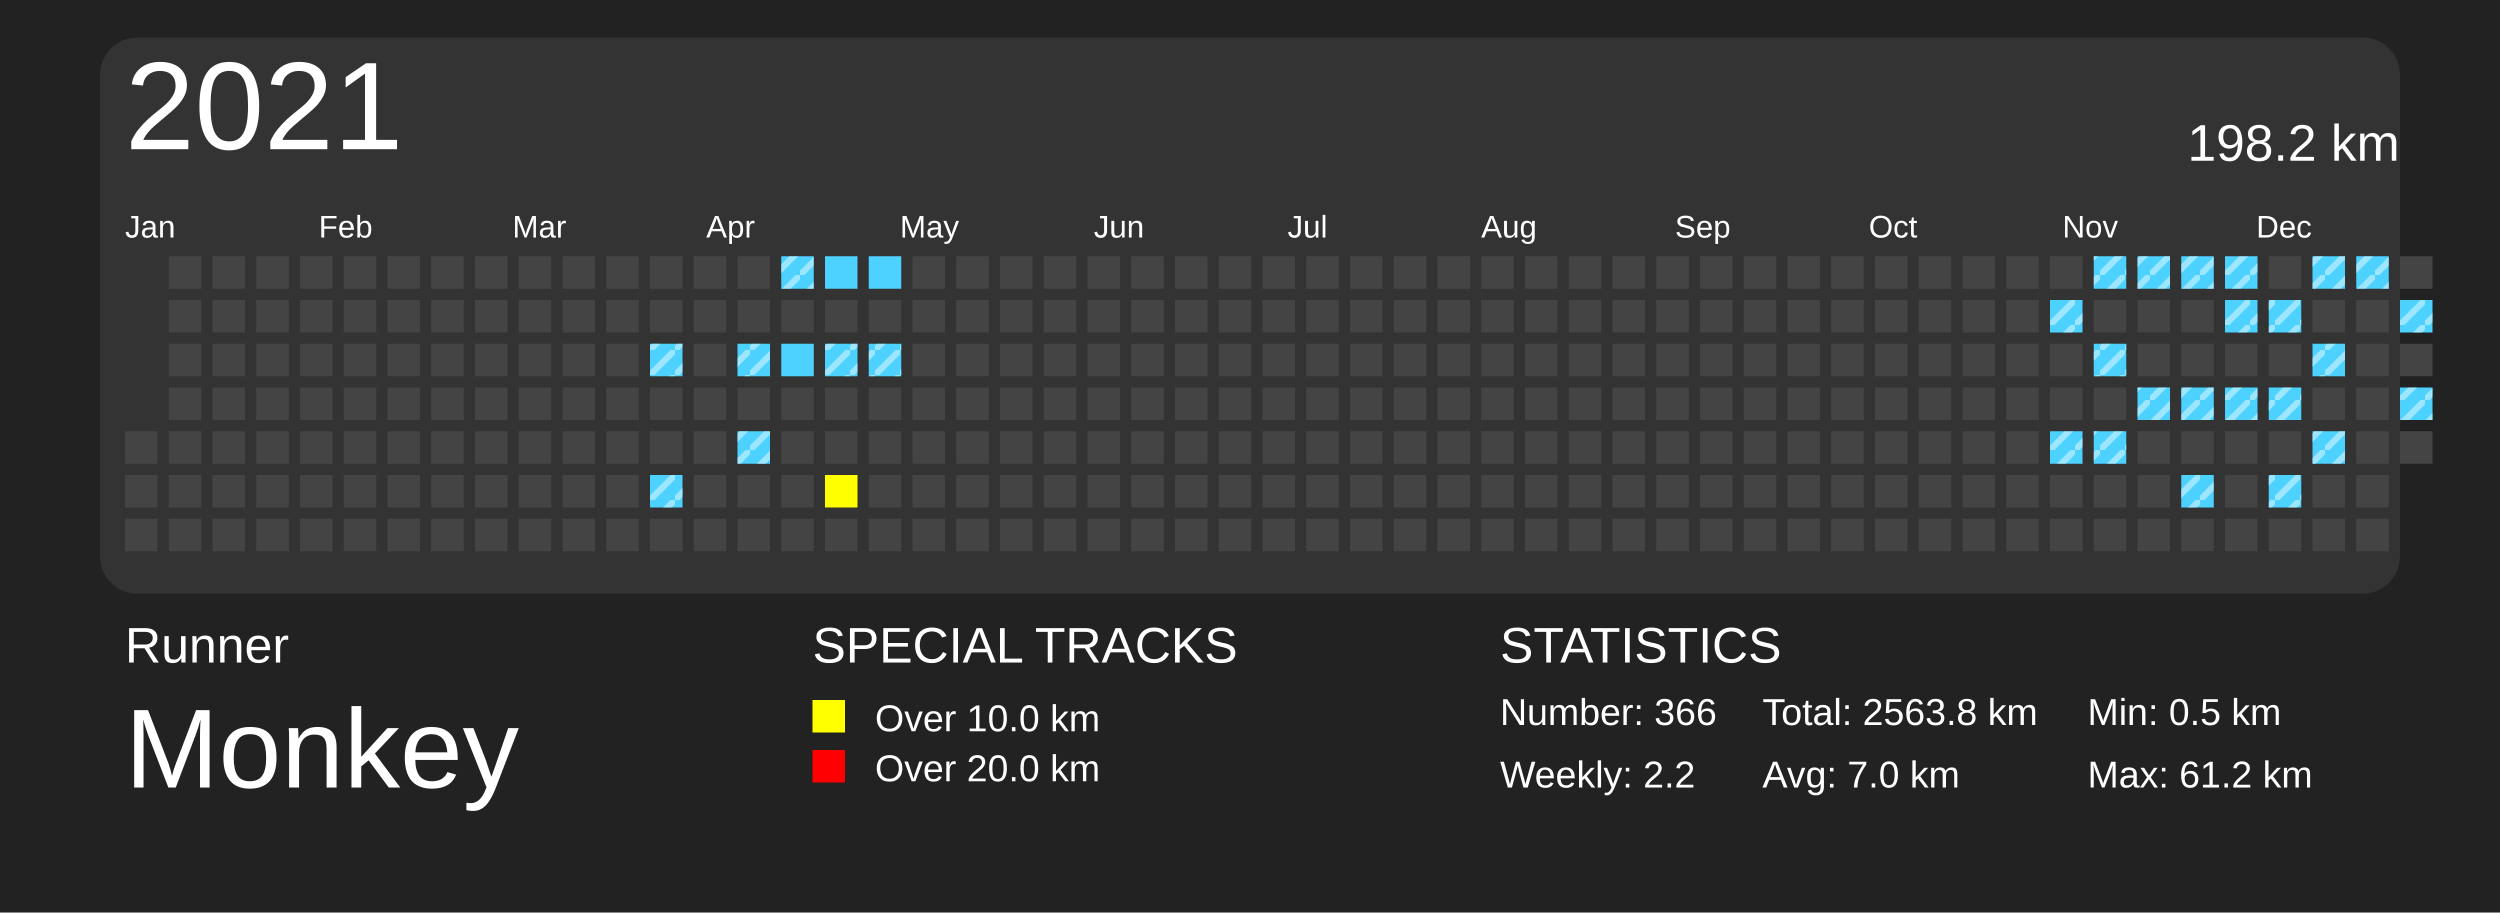
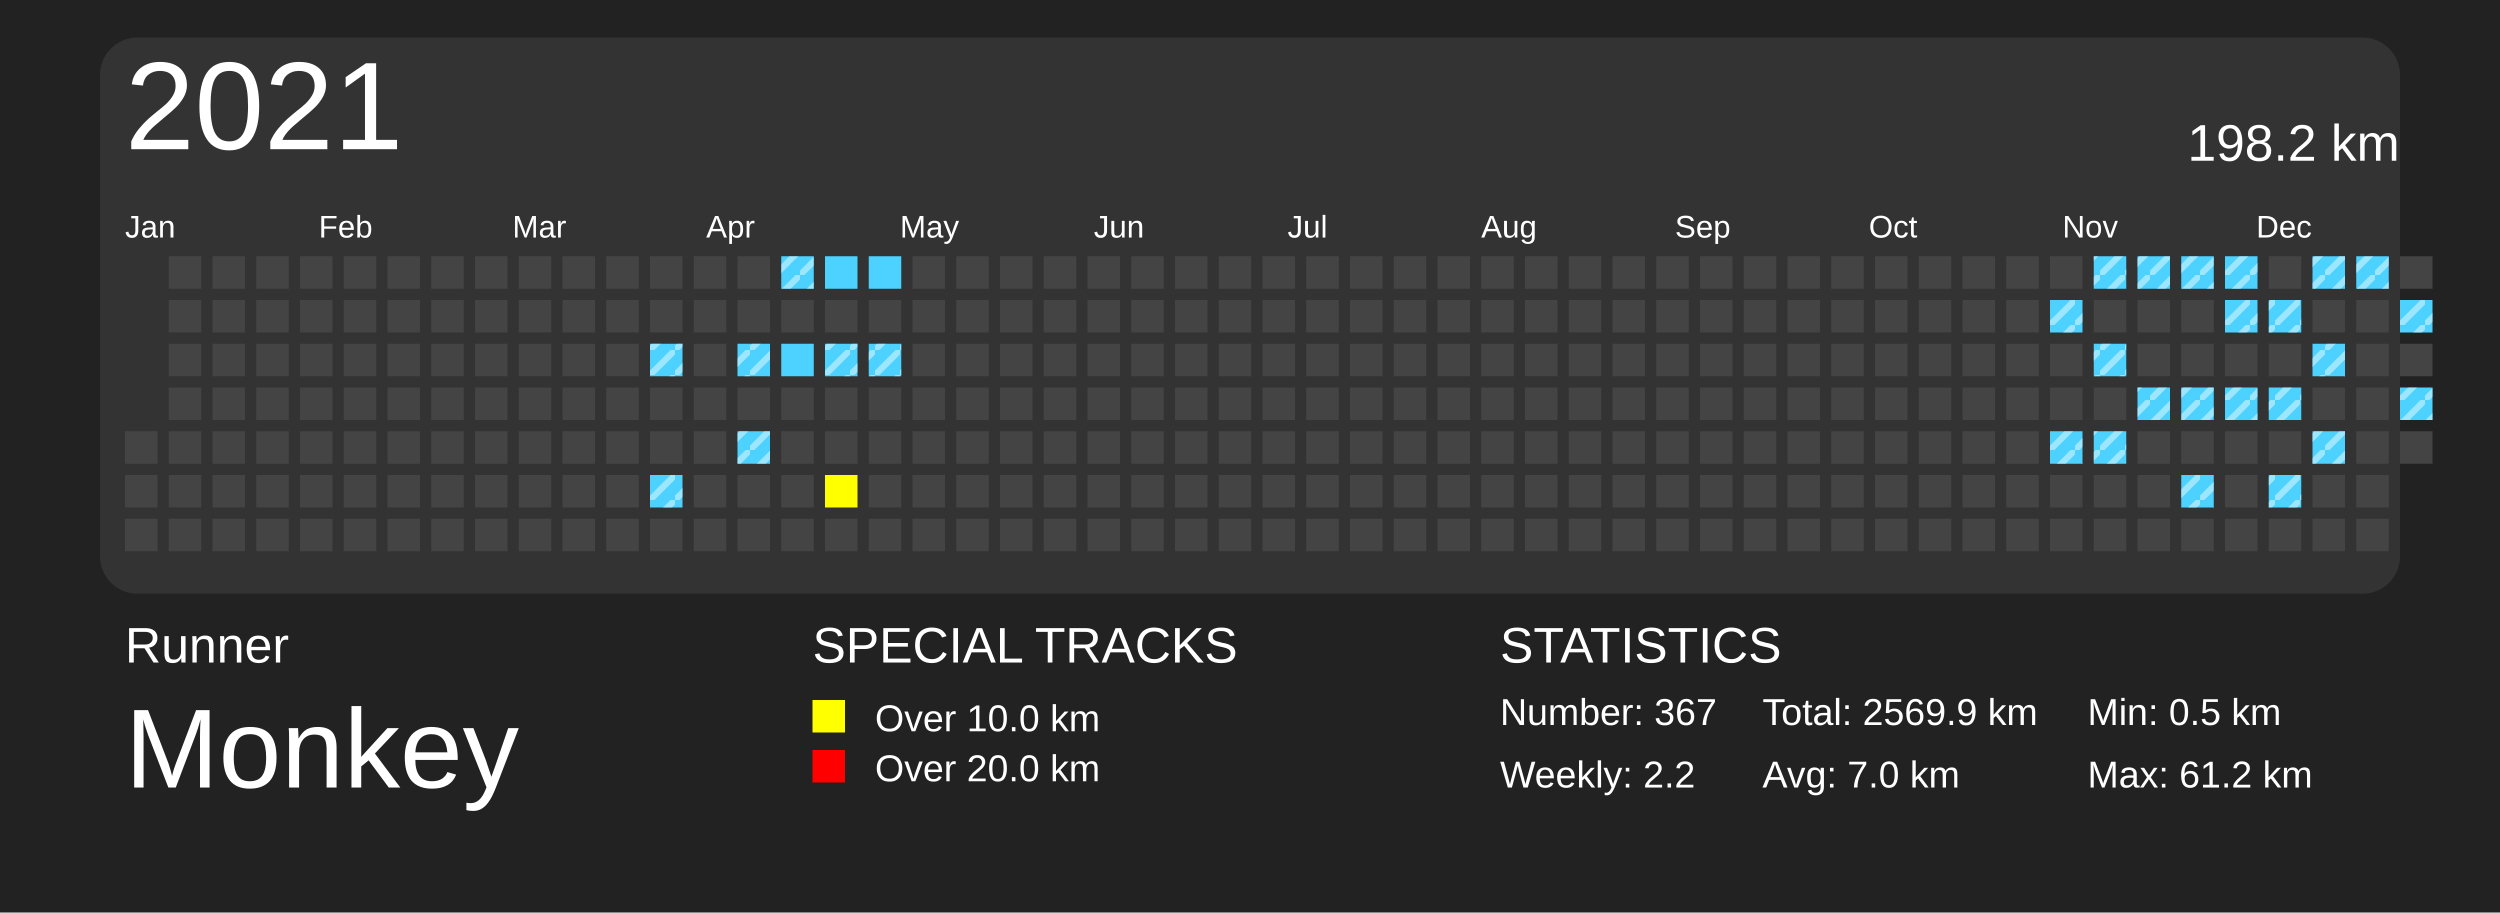
<svg xmlns="http://www.w3.org/2000/svg" baseProfile="full" height="73mm" version="1.1" viewBox="0,0,200,73" width="200mm">
  <defs>
    <pattern height="2" id="indoor-stripe" patternUnits="userSpaceOnUse" width="2">
      <line stroke="white" stroke-opacity="0.45" stroke-width="0.5" x1="0" x2="2" y1="2" y2="0" />
    </pattern>
  </defs>
  <rect fill="#222222" height="73" width="200" x="0" y="0" />
  <text fill="#FFFFFF" style="font-size:4px; font-family:Arial" x="10" y="53">Runner</text>
  <text fill="#FFFFFF" style="font-size:9px; font-family:Arial" x="10" y="63">Monkey</text>
  <text fill="#FFFFFF" style="font-size:4px; font-family:Arial" x="65" y="53">SPECIAL TRACKS</text>
  <rect fill="yellow" height="2.6" width="2.6" x="65" y="56" />
  <text fill="#FFFFFF" style="font-size:3px; font-family:Arial" x="70" y="58.5">Over 10.0 km</text>
  <rect fill="red" height="2.6" width="2.6" x="65" y="60" />
  <text fill="#FFFFFF" style="font-size:3px; font-family:Arial" x="70" y="62.5">Over 20.0 km</text>
  <text fill="#FFFFFF" style="font-size:4px; font-family:Arial" x="120" y="53">STATISTICS</text>
-   <text fill="#FFFFFF" style="font-size:3px; font-family:Arial" x="120" y="58">Number: 366</text>
+   <text fill="#FFFFFF" style="font-size:3px; font-family:Arial" x="120" y="58">Number: 367</text>
  <text fill="#FFFFFF" style="font-size:3px; font-family:Arial" x="120" y="63">Weekly: 2.2</text>
-   <text fill="#FFFFFF" style="font-size:3px; font-family:Arial" x="141" y="58">Total: 2563.8 km</text>
+   <text fill="#FFFFFF" style="font-size:3px; font-family:Arial" x="141" y="58">Total: 2569.9 km</text>
  <text fill="#FFFFFF" style="font-size:3px; font-family:Arial" x="141" y="63">Avg: 7.0 km</text>
  <text fill="#FFFFFF" style="font-size:3px; font-family:Arial" x="167" y="58">Min: 0.5 km</text>
  <text fill="#FFFFFF" style="font-size:3px; font-family:Arial" x="167" y="63">Max: 61.2 km</text>
  <rect fill="#333" height="44.5" rx="3" ry="3" width="184" x="8" y="3" />
  <text dominant-baseline="hanging" fill="#FFFFFF" style="font-size:10.0px; font-family:Arial;" x="10" y="5">2021</text>
  <text dominant-baseline="hanging" fill="#FFFFFF" style="font-size:4.125px; font-family:Arial;" x="175" y="10">198.2 km</text>
  <text fill="#FFFFFF" style="font-size:2.5px; font-family:Arial" x="10.0" y="19">Jan</text>
  <text fill="#FFFFFF" style="font-size:2.5px; font-family:Arial" x="25.5" y="19">Feb</text>
  <text fill="#FFFFFF" style="font-size:2.5px; font-family:Arial" x="41.0" y="19">Mar</text>
  <text fill="#FFFFFF" style="font-size:2.5px; font-family:Arial" x="56.5" y="19">Apr</text>
  <text fill="#FFFFFF" style="font-size:2.5px; font-family:Arial" x="72.0" y="19">May</text>
  <text fill="#FFFFFF" style="font-size:2.5px; font-family:Arial" x="87.5" y="19">Jun</text>
  <text fill="#FFFFFF" style="font-size:2.5px; font-family:Arial" x="103.0" y="19">Jul</text>
  <text fill="#FFFFFF" style="font-size:2.5px; font-family:Arial" x="118.5" y="19">Aug</text>
  <text fill="#FFFFFF" style="font-size:2.5px; font-family:Arial" x="134.0" y="19">Sep</text>
  <text fill="#FFFFFF" style="font-size:2.5px; font-family:Arial" x="149.5" y="19">Oct</text>
  <text fill="#FFFFFF" style="font-size:2.5px; font-family:Arial" x="165.0" y="19">Nov</text>
  <text fill="#FFFFFF" style="font-size:2.5px; font-family:Arial" x="180.5" y="19">Dec</text>
  <rect fill="#444444" height="2.6" width="2.6" x="10.0" y="34.5" />
  <rect fill="#444444" height="2.6" width="2.6" x="10.0" y="38.0" />
  <rect fill="#444444" height="2.6" width="2.6" x="10.0" y="41.5" />
  <rect fill="#444444" height="2.6" width="2.6" x="13.5" y="20.5" />
  <rect fill="#444444" height="2.6" width="2.6" x="13.5" y="24.0" />
  <rect fill="#444444" height="2.6" width="2.6" x="13.5" y="27.5" />
  <rect fill="#444444" height="2.6" width="2.6" x="13.5" y="31.0" />
  <rect fill="#444444" height="2.6" width="2.6" x="13.5" y="34.5" />
  <rect fill="#444444" height="2.6" width="2.6" x="13.5" y="38.0" />
  <rect fill="#444444" height="2.6" width="2.6" x="13.5" y="41.5" />
  <rect fill="#444444" height="2.6" width="2.6" x="17.0" y="20.5" />
  <rect fill="#444444" height="2.6" width="2.6" x="17.0" y="24.0" />
  <rect fill="#444444" height="2.6" width="2.6" x="17.0" y="27.5" />
  <rect fill="#444444" height="2.6" width="2.6" x="17.0" y="31.0" />
  <rect fill="#444444" height="2.6" width="2.6" x="17.0" y="34.5" />
  <rect fill="#444444" height="2.6" width="2.6" x="17.0" y="38.0" />
  <rect fill="#444444" height="2.6" width="2.6" x="17.0" y="41.5" />
  <rect fill="#444444" height="2.6" width="2.6" x="20.5" y="20.5" />
  <rect fill="#444444" height="2.6" width="2.6" x="20.5" y="24.0" />
  <rect fill="#444444" height="2.6" width="2.6" x="20.5" y="27.5" />
  <rect fill="#444444" height="2.6" width="2.6" x="20.5" y="31.0" />
  <rect fill="#444444" height="2.6" width="2.6" x="20.5" y="34.5" />
  <rect fill="#444444" height="2.6" width="2.6" x="20.5" y="38.0" />
  <rect fill="#444444" height="2.6" width="2.6" x="20.5" y="41.5" />
  <rect fill="#444444" height="2.6" width="2.6" x="24.0" y="20.5" />
  <rect fill="#444444" height="2.6" width="2.6" x="24.0" y="24.0" />
  <rect fill="#444444" height="2.6" width="2.6" x="24.0" y="27.5" />
  <rect fill="#444444" height="2.6" width="2.6" x="24.0" y="31.0" />
  <rect fill="#444444" height="2.6" width="2.6" x="24.0" y="34.5" />
  <rect fill="#444444" height="2.6" width="2.6" x="24.0" y="38.0" />
  <rect fill="#444444" height="2.6" width="2.6" x="24.0" y="41.5" />
  <rect fill="#444444" height="2.6" width="2.6" x="27.5" y="20.5" />
  <rect fill="#444444" height="2.6" width="2.6" x="27.5" y="24.0" />
  <rect fill="#444444" height="2.6" width="2.6" x="27.5" y="27.5" />
  <rect fill="#444444" height="2.6" width="2.6" x="27.5" y="31.0" />
  <rect fill="#444444" height="2.6" width="2.6" x="27.5" y="34.5" />
  <rect fill="#444444" height="2.6" width="2.6" x="27.5" y="38.0" />
  <rect fill="#444444" height="2.6" width="2.6" x="27.5" y="41.5" />
  <rect fill="#444444" height="2.6" width="2.6" x="31.0" y="20.5" />
  <rect fill="#444444" height="2.6" width="2.6" x="31.0" y="24.0" />
  <rect fill="#444444" height="2.6" width="2.6" x="31.0" y="27.5" />
  <rect fill="#444444" height="2.6" width="2.6" x="31.0" y="31.0" />
  <rect fill="#444444" height="2.6" width="2.6" x="31.0" y="34.5" />
  <rect fill="#444444" height="2.6" width="2.6" x="31.0" y="38.0" />
  <rect fill="#444444" height="2.6" width="2.6" x="31.0" y="41.5" />
  <rect fill="#444444" height="2.6" width="2.6" x="34.5" y="20.5" />
  <rect fill="#444444" height="2.6" width="2.6" x="34.5" y="24.0" />
  <rect fill="#444444" height="2.6" width="2.6" x="34.5" y="27.5" />
  <rect fill="#444444" height="2.6" width="2.6" x="34.5" y="31.0" />
  <rect fill="#444444" height="2.6" width="2.6" x="34.5" y="34.5" />
  <rect fill="#444444" height="2.6" width="2.6" x="34.5" y="38.0" />
  <rect fill="#444444" height="2.6" width="2.6" x="34.5" y="41.5" />
  <rect fill="#444444" height="2.6" width="2.6" x="38.0" y="20.5" />
  <rect fill="#444444" height="2.6" width="2.6" x="38.0" y="24.0" />
  <rect fill="#444444" height="2.6" width="2.6" x="38.0" y="27.5" />
  <rect fill="#444444" height="2.6" width="2.6" x="38.0" y="31.0" />
  <rect fill="#444444" height="2.6" width="2.6" x="38.0" y="34.5" />
  <rect fill="#444444" height="2.6" width="2.6" x="38.0" y="38.0" />
  <rect fill="#444444" height="2.6" width="2.6" x="38.0" y="41.5" />
  <rect fill="#444444" height="2.6" width="2.6" x="41.5" y="20.5" />
  <rect fill="#444444" height="2.6" width="2.6" x="41.5" y="24.0" />
  <rect fill="#444444" height="2.6" width="2.6" x="41.5" y="27.5" />
  <rect fill="#444444" height="2.6" width="2.6" x="41.5" y="31.0" />
  <rect fill="#444444" height="2.6" width="2.6" x="41.5" y="34.5" />
  <rect fill="#444444" height="2.6" width="2.6" x="41.5" y="38.0" />
  <rect fill="#444444" height="2.6" width="2.6" x="41.5" y="41.5" />
  <rect fill="#444444" height="2.6" width="2.6" x="45.0" y="20.5" />
  <rect fill="#444444" height="2.6" width="2.6" x="45.0" y="24.0" />
  <rect fill="#444444" height="2.6" width="2.6" x="45.0" y="27.5" />
  <rect fill="#444444" height="2.6" width="2.6" x="45.0" y="31.0" />
  <rect fill="#444444" height="2.6" width="2.6" x="45.0" y="34.5" />
  <rect fill="#444444" height="2.6" width="2.6" x="45.0" y="38.0" />
  <rect fill="#444444" height="2.6" width="2.6" x="45.0" y="41.5" />
  <rect fill="#444444" height="2.6" width="2.6" x="48.5" y="20.5" />
  <rect fill="#444444" height="2.6" width="2.6" x="48.5" y="24.0" />
  <rect fill="#444444" height="2.6" width="2.6" x="48.5" y="27.5" />
  <rect fill="#444444" height="2.6" width="2.6" x="48.5" y="31.0" />
  <rect fill="#444444" height="2.6" width="2.6" x="48.5" y="34.5" />
  <rect fill="#444444" height="2.6" width="2.6" x="48.5" y="38.0" />
  <rect fill="#444444" height="2.6" width="2.6" x="48.5" y="41.5" />
  <rect fill="#444444" height="2.6" width="2.6" x="52.0" y="20.5" />
  <rect fill="#444444" height="2.6" width="2.6" x="52.0" y="24.0" />
  <rect fill="#4DD2FF" height="2.6" width="2.6" x="52.0" y="27.5" />
  <rect fill="url(#indoor-stripe)" height="2.6" style="pointer-events: none;" width="2.6" x="52.0" y="27.5" />
  <rect fill="#444444" height="2.6" width="2.6" x="52.0" y="31.0" />
  <rect fill="#444444" height="2.6" width="2.6" x="52.0" y="34.5" />
  <rect fill="#4DD2FF" height="2.6" width="2.6" x="52.0" y="38.0" />
  <rect fill="url(#indoor-stripe)" height="2.6" style="pointer-events: none;" width="2.6" x="52.0" y="38.0" />
  <rect fill="#444444" height="2.6" width="2.6" x="52.0" y="41.5" />
  <rect fill="#444444" height="2.6" width="2.6" x="55.5" y="20.5" />
  <rect fill="#444444" height="2.6" width="2.6" x="55.5" y="24.0" />
  <rect fill="#444444" height="2.6" width="2.6" x="55.5" y="27.5" />
  <rect fill="#444444" height="2.6" width="2.6" x="55.5" y="31.0" />
  <rect fill="#444444" height="2.6" width="2.6" x="55.5" y="34.5" />
  <rect fill="#444444" height="2.6" width="2.6" x="55.5" y="38.0" />
  <rect fill="#444444" height="2.6" width="2.6" x="55.5" y="41.5" />
  <rect fill="#444444" height="2.6" width="2.6" x="59.0" y="20.5" />
  <rect fill="#444444" height="2.6" width="2.6" x="59.0" y="24.0" />
  <rect fill="#4DD2FF" height="2.6" width="2.6" x="59.0" y="27.5" />
  <rect fill="url(#indoor-stripe)" height="2.6" style="pointer-events: none;" width="2.6" x="59.0" y="27.5" />
  <rect fill="#444444" height="2.6" width="2.6" x="59.0" y="31.0" />
  <rect fill="#4DD2FF" height="2.6" width="2.6" x="59.0" y="34.5" />
  <rect fill="url(#indoor-stripe)" height="2.6" style="pointer-events: none;" width="2.6" x="59.0" y="34.5" />
  <rect fill="#444444" height="2.6" width="2.6" x="59.0" y="38.0" />
  <rect fill="#444444" height="2.6" width="2.6" x="59.0" y="41.5" />
  <rect fill="#4DD2FF" height="2.6" width="2.6" x="62.5" y="20.5" />
  <rect fill="url(#indoor-stripe)" height="2.6" style="pointer-events: none;" width="2.6" x="62.5" y="20.5" />
  <rect fill="#444444" height="2.6" width="2.6" x="62.5" y="24.0" />
  <rect fill="#4DD2FF" height="2.6" width="2.6" x="62.5" y="27.5" />
  <rect fill="#444444" height="2.6" width="2.6" x="62.5" y="31.0" />
  <rect fill="#444444" height="2.6" width="2.6" x="62.5" y="34.5" />
  <rect fill="#444444" height="2.6" width="2.6" x="62.5" y="38.0" />
  <rect fill="#444444" height="2.6" width="2.6" x="62.5" y="41.5" />
  <rect fill="#4DD2FF" height="2.6" width="2.6" x="66.0" y="20.5" />
  <rect fill="#444444" height="2.6" width="2.6" x="66.0" y="24.0" />
  <rect fill="#4DD2FF" height="2.6" width="2.6" x="66.0" y="27.5" />
  <rect fill="url(#indoor-stripe)" height="2.6" style="pointer-events: none;" width="2.6" x="66.0" y="27.5" />
  <rect fill="#444444" height="2.6" width="2.6" x="66.0" y="31.0" />
  <rect fill="#444444" height="2.6" width="2.6" x="66.0" y="34.5" />
  <rect fill="yellow" height="2.6" width="2.6" x="66.0" y="38.0" />
  <rect fill="#444444" height="2.6" width="2.6" x="66.0" y="41.5" />
  <rect fill="#4DD2FF" height="2.6" width="2.6" x="69.5" y="20.5" />
  <rect fill="#444444" height="2.6" width="2.6" x="69.5" y="24.0" />
  <rect fill="#4DD2FF" height="2.6" width="2.6" x="69.5" y="27.5" />
  <rect fill="url(#indoor-stripe)" height="2.6" style="pointer-events: none;" width="2.6" x="69.5" y="27.5" />
  <rect fill="#444444" height="2.6" width="2.6" x="69.5" y="31.0" />
  <rect fill="#444444" height="2.6" width="2.6" x="69.5" y="34.5" />
  <rect fill="#444444" height="2.6" width="2.6" x="69.5" y="38.0" />
  <rect fill="#444444" height="2.6" width="2.6" x="69.5" y="41.5" />
  <rect fill="#444444" height="2.6" width="2.6" x="73.0" y="20.5" />
  <rect fill="#444444" height="2.6" width="2.6" x="73.0" y="24.0" />
  <rect fill="#444444" height="2.6" width="2.6" x="73.0" y="27.5" />
  <rect fill="#444444" height="2.6" width="2.6" x="73.0" y="31.0" />
  <rect fill="#444444" height="2.6" width="2.6" x="73.0" y="34.5" />
  <rect fill="#444444" height="2.6" width="2.6" x="73.0" y="38.0" />
  <rect fill="#444444" height="2.6" width="2.6" x="73.0" y="41.5" />
  <rect fill="#444444" height="2.6" width="2.6" x="76.5" y="20.5" />
  <rect fill="#444444" height="2.6" width="2.6" x="76.5" y="24.0" />
  <rect fill="#444444" height="2.6" width="2.6" x="76.5" y="27.5" />
  <rect fill="#444444" height="2.6" width="2.6" x="76.5" y="31.0" />
  <rect fill="#444444" height="2.6" width="2.6" x="76.5" y="34.5" />
  <rect fill="#444444" height="2.6" width="2.6" x="76.5" y="38.0" />
  <rect fill="#444444" height="2.6" width="2.6" x="76.5" y="41.5" />
  <rect fill="#444444" height="2.6" width="2.6" x="80.0" y="20.5" />
  <rect fill="#444444" height="2.6" width="2.6" x="80.0" y="24.0" />
  <rect fill="#444444" height="2.6" width="2.6" x="80.0" y="27.5" />
  <rect fill="#444444" height="2.6" width="2.6" x="80.0" y="31.0" />
  <rect fill="#444444" height="2.6" width="2.6" x="80.0" y="34.5" />
  <rect fill="#444444" height="2.6" width="2.6" x="80.0" y="38.0" />
  <rect fill="#444444" height="2.6" width="2.6" x="80.0" y="41.5" />
  <rect fill="#444444" height="2.6" width="2.6" x="83.5" y="20.5" />
  <rect fill="#444444" height="2.6" width="2.6" x="83.5" y="24.0" />
  <rect fill="#444444" height="2.6" width="2.6" x="83.5" y="27.5" />
  <rect fill="#444444" height="2.6" width="2.6" x="83.5" y="31.0" />
  <rect fill="#444444" height="2.6" width="2.6" x="83.5" y="34.5" />
  <rect fill="#444444" height="2.6" width="2.6" x="83.5" y="38.0" />
  <rect fill="#444444" height="2.6" width="2.6" x="83.5" y="41.5" />
  <rect fill="#444444" height="2.6" width="2.6" x="87.0" y="20.5" />
  <rect fill="#444444" height="2.6" width="2.6" x="87.0" y="24.0" />
  <rect fill="#444444" height="2.6" width="2.6" x="87.0" y="27.5" />
  <rect fill="#444444" height="2.6" width="2.6" x="87.0" y="31.0" />
  <rect fill="#444444" height="2.6" width="2.6" x="87.0" y="34.5" />
  <rect fill="#444444" height="2.6" width="2.6" x="87.0" y="38.0" />
  <rect fill="#444444" height="2.6" width="2.6" x="87.0" y="41.5" />
  <rect fill="#444444" height="2.6" width="2.6" x="90.5" y="20.5" />
  <rect fill="#444444" height="2.6" width="2.6" x="90.5" y="24.0" />
  <rect fill="#444444" height="2.6" width="2.6" x="90.5" y="27.5" />
  <rect fill="#444444" height="2.6" width="2.6" x="90.5" y="31.0" />
  <rect fill="#444444" height="2.6" width="2.6" x="90.5" y="34.5" />
  <rect fill="#444444" height="2.6" width="2.6" x="90.5" y="38.0" />
  <rect fill="#444444" height="2.6" width="2.6" x="90.5" y="41.5" />
  <rect fill="#444444" height="2.6" width="2.6" x="94.0" y="20.5" />
  <rect fill="#444444" height="2.6" width="2.6" x="94.0" y="24.0" />
  <rect fill="#444444" height="2.6" width="2.6" x="94.0" y="27.5" />
  <rect fill="#444444" height="2.6" width="2.6" x="94.0" y="31.0" />
  <rect fill="#444444" height="2.6" width="2.6" x="94.0" y="34.5" />
  <rect fill="#444444" height="2.6" width="2.6" x="94.0" y="38.0" />
  <rect fill="#444444" height="2.6" width="2.6" x="94.0" y="41.5" />
  <rect fill="#444444" height="2.6" width="2.6" x="97.5" y="20.5" />
  <rect fill="#444444" height="2.6" width="2.6" x="97.5" y="24.0" />
  <rect fill="#444444" height="2.6" width="2.6" x="97.5" y="27.5" />
  <rect fill="#444444" height="2.6" width="2.6" x="97.5" y="31.0" />
  <rect fill="#444444" height="2.6" width="2.6" x="97.5" y="34.5" />
  <rect fill="#444444" height="2.6" width="2.6" x="97.5" y="38.0" />
  <rect fill="#444444" height="2.6" width="2.6" x="97.5" y="41.5" />
  <rect fill="#444444" height="2.6" width="2.6" x="101.0" y="20.5" />
  <rect fill="#444444" height="2.6" width="2.6" x="101.0" y="24.0" />
  <rect fill="#444444" height="2.6" width="2.6" x="101.0" y="27.5" />
  <rect fill="#444444" height="2.6" width="2.6" x="101.0" y="31.0" />
  <rect fill="#444444" height="2.6" width="2.6" x="101.0" y="34.5" />
  <rect fill="#444444" height="2.6" width="2.6" x="101.0" y="38.0" />
  <rect fill="#444444" height="2.6" width="2.6" x="101.0" y="41.5" />
  <rect fill="#444444" height="2.6" width="2.6" x="104.5" y="20.5" />
  <rect fill="#444444" height="2.6" width="2.6" x="104.5" y="24.0" />
  <rect fill="#444444" height="2.6" width="2.6" x="104.5" y="27.5" />
  <rect fill="#444444" height="2.6" width="2.6" x="104.5" y="31.0" />
  <rect fill="#444444" height="2.6" width="2.6" x="104.5" y="34.5" />
  <rect fill="#444444" height="2.6" width="2.6" x="104.5" y="38.0" />
  <rect fill="#444444" height="2.6" width="2.6" x="104.5" y="41.5" />
  <rect fill="#444444" height="2.6" width="2.6" x="108.0" y="20.5" />
  <rect fill="#444444" height="2.6" width="2.6" x="108.0" y="24.0" />
  <rect fill="#444444" height="2.6" width="2.6" x="108.0" y="27.5" />
  <rect fill="#444444" height="2.6" width="2.6" x="108.0" y="31.0" />
  <rect fill="#444444" height="2.6" width="2.6" x="108.0" y="34.5" />
  <rect fill="#444444" height="2.6" width="2.6" x="108.0" y="38.0" />
  <rect fill="#444444" height="2.6" width="2.6" x="108.0" y="41.5" />
  <rect fill="#444444" height="2.6" width="2.6" x="111.5" y="20.5" />
  <rect fill="#444444" height="2.6" width="2.6" x="111.5" y="24.0" />
  <rect fill="#444444" height="2.6" width="2.6" x="111.5" y="27.5" />
  <rect fill="#444444" height="2.6" width="2.6" x="111.5" y="31.0" />
  <rect fill="#444444" height="2.6" width="2.6" x="111.5" y="34.5" />
  <rect fill="#444444" height="2.6" width="2.6" x="111.5" y="38.0" />
  <rect fill="#444444" height="2.6" width="2.6" x="111.5" y="41.5" />
  <rect fill="#444444" height="2.6" width="2.6" x="115.0" y="20.5" />
  <rect fill="#444444" height="2.6" width="2.6" x="115.0" y="24.0" />
  <rect fill="#444444" height="2.6" width="2.6" x="115.0" y="27.5" />
  <rect fill="#444444" height="2.6" width="2.6" x="115.0" y="31.0" />
  <rect fill="#444444" height="2.6" width="2.6" x="115.0" y="34.5" />
  <rect fill="#444444" height="2.6" width="2.6" x="115.0" y="38.0" />
  <rect fill="#444444" height="2.6" width="2.6" x="115.0" y="41.5" />
  <rect fill="#444444" height="2.6" width="2.6" x="118.5" y="20.5" />
  <rect fill="#444444" height="2.6" width="2.6" x="118.5" y="24.0" />
  <rect fill="#444444" height="2.6" width="2.6" x="118.5" y="27.5" />
  <rect fill="#444444" height="2.6" width="2.6" x="118.5" y="31.0" />
  <rect fill="#444444" height="2.6" width="2.6" x="118.5" y="34.5" />
  <rect fill="#444444" height="2.6" width="2.6" x="118.5" y="38.0" />
  <rect fill="#444444" height="2.6" width="2.6" x="118.5" y="41.5" />
  <rect fill="#444444" height="2.6" width="2.6" x="122.0" y="20.5" />
  <rect fill="#444444" height="2.6" width="2.6" x="122.0" y="24.0" />
  <rect fill="#444444" height="2.6" width="2.6" x="122.0" y="27.5" />
  <rect fill="#444444" height="2.6" width="2.6" x="122.0" y="31.0" />
  <rect fill="#444444" height="2.6" width="2.6" x="122.0" y="34.5" />
  <rect fill="#444444" height="2.6" width="2.6" x="122.0" y="38.0" />
  <rect fill="#444444" height="2.6" width="2.6" x="122.0" y="41.5" />
  <rect fill="#444444" height="2.6" width="2.6" x="125.5" y="20.5" />
  <rect fill="#444444" height="2.6" width="2.6" x="125.5" y="24.0" />
  <rect fill="#444444" height="2.6" width="2.6" x="125.5" y="27.5" />
  <rect fill="#444444" height="2.6" width="2.6" x="125.5" y="31.0" />
  <rect fill="#444444" height="2.6" width="2.6" x="125.5" y="34.5" />
  <rect fill="#444444" height="2.6" width="2.6" x="125.5" y="38.0" />
  <rect fill="#444444" height="2.6" width="2.6" x="125.5" y="41.5" />
  <rect fill="#444444" height="2.6" width="2.6" x="129.0" y="20.5" />
  <rect fill="#444444" height="2.6" width="2.6" x="129.0" y="24.0" />
  <rect fill="#444444" height="2.6" width="2.6" x="129.0" y="27.5" />
  <rect fill="#444444" height="2.6" width="2.6" x="129.0" y="31.0" />
  <rect fill="#444444" height="2.6" width="2.6" x="129.0" y="34.5" />
  <rect fill="#444444" height="2.6" width="2.6" x="129.0" y="38.0" />
  <rect fill="#444444" height="2.6" width="2.6" x="129.0" y="41.5" />
  <rect fill="#444444" height="2.6" width="2.6" x="132.5" y="20.5" />
  <rect fill="#444444" height="2.6" width="2.6" x="132.5" y="24.0" />
  <rect fill="#444444" height="2.6" width="2.6" x="132.5" y="27.5" />
  <rect fill="#444444" height="2.6" width="2.6" x="132.5" y="31.0" />
  <rect fill="#444444" height="2.6" width="2.6" x="132.5" y="34.5" />
  <rect fill="#444444" height="2.6" width="2.6" x="132.5" y="38.0" />
  <rect fill="#444444" height="2.6" width="2.6" x="132.5" y="41.5" />
  <rect fill="#444444" height="2.6" width="2.6" x="136.0" y="20.5" />
  <rect fill="#444444" height="2.6" width="2.6" x="136.0" y="24.0" />
  <rect fill="#444444" height="2.6" width="2.6" x="136.0" y="27.5" />
  <rect fill="#444444" height="2.6" width="2.6" x="136.0" y="31.0" />
  <rect fill="#444444" height="2.6" width="2.6" x="136.0" y="34.5" />
  <rect fill="#444444" height="2.6" width="2.6" x="136.0" y="38.0" />
  <rect fill="#444444" height="2.6" width="2.6" x="136.0" y="41.5" />
  <rect fill="#444444" height="2.6" width="2.6" x="139.5" y="20.5" />
  <rect fill="#444444" height="2.6" width="2.6" x="139.5" y="24.0" />
  <rect fill="#444444" height="2.6" width="2.6" x="139.5" y="27.5" />
  <rect fill="#444444" height="2.6" width="2.6" x="139.5" y="31.0" />
  <rect fill="#444444" height="2.6" width="2.6" x="139.5" y="34.5" />
  <rect fill="#444444" height="2.6" width="2.6" x="139.5" y="38.0" />
  <rect fill="#444444" height="2.6" width="2.6" x="139.5" y="41.5" />
  <rect fill="#444444" height="2.6" width="2.6" x="143.0" y="20.5" />
  <rect fill="#444444" height="2.6" width="2.6" x="143.0" y="24.0" />
  <rect fill="#444444" height="2.6" width="2.6" x="143.0" y="27.5" />
  <rect fill="#444444" height="2.6" width="2.6" x="143.0" y="31.0" />
  <rect fill="#444444" height="2.6" width="2.6" x="143.0" y="34.5" />
  <rect fill="#444444" height="2.6" width="2.6" x="143.0" y="38.0" />
  <rect fill="#444444" height="2.6" width="2.6" x="143.0" y="41.5" />
  <rect fill="#444444" height="2.6" width="2.6" x="146.5" y="20.5" />
  <rect fill="#444444" height="2.6" width="2.6" x="146.5" y="24.0" />
  <rect fill="#444444" height="2.6" width="2.6" x="146.5" y="27.5" />
  <rect fill="#444444" height="2.6" width="2.6" x="146.5" y="31.0" />
  <rect fill="#444444" height="2.6" width="2.6" x="146.5" y="34.5" />
  <rect fill="#444444" height="2.6" width="2.6" x="146.5" y="38.0" />
  <rect fill="#444444" height="2.6" width="2.6" x="146.5" y="41.5" />
  <rect fill="#444444" height="2.6" width="2.6" x="150.0" y="20.5" />
  <rect fill="#444444" height="2.6" width="2.6" x="150.0" y="24.0" />
  <rect fill="#444444" height="2.6" width="2.6" x="150.0" y="27.5" />
  <rect fill="#444444" height="2.6" width="2.6" x="150.0" y="31.0" />
  <rect fill="#444444" height="2.6" width="2.6" x="150.0" y="34.5" />
  <rect fill="#444444" height="2.6" width="2.6" x="150.0" y="38.0" />
  <rect fill="#444444" height="2.6" width="2.6" x="150.0" y="41.5" />
  <rect fill="#444444" height="2.6" width="2.6" x="153.5" y="20.5" />
  <rect fill="#444444" height="2.6" width="2.6" x="153.5" y="24.0" />
  <rect fill="#444444" height="2.6" width="2.6" x="153.5" y="27.5" />
  <rect fill="#444444" height="2.6" width="2.6" x="153.5" y="31.0" />
  <rect fill="#444444" height="2.6" width="2.6" x="153.5" y="34.5" />
  <rect fill="#444444" height="2.6" width="2.6" x="153.5" y="38.0" />
  <rect fill="#444444" height="2.6" width="2.6" x="153.5" y="41.5" />
  <rect fill="#444444" height="2.6" width="2.6" x="157.0" y="20.5" />
  <rect fill="#444444" height="2.6" width="2.6" x="157.0" y="24.0" />
  <rect fill="#444444" height="2.6" width="2.6" x="157.0" y="27.5" />
  <rect fill="#444444" height="2.6" width="2.6" x="157.0" y="31.0" />
  <rect fill="#444444" height="2.6" width="2.6" x="157.0" y="34.5" />
  <rect fill="#444444" height="2.6" width="2.6" x="157.0" y="38.0" />
  <rect fill="#444444" height="2.6" width="2.6" x="157.0" y="41.5" />
  <rect fill="#444444" height="2.6" width="2.6" x="160.5" y="20.5" />
  <rect fill="#444444" height="2.6" width="2.6" x="160.5" y="24.0" />
  <rect fill="#444444" height="2.6" width="2.6" x="160.5" y="27.5" />
  <rect fill="#444444" height="2.6" width="2.6" x="160.5" y="31.0" />
  <rect fill="#444444" height="2.6" width="2.6" x="160.5" y="34.5" />
  <rect fill="#444444" height="2.6" width="2.6" x="160.5" y="38.0" />
  <rect fill="#444444" height="2.6" width="2.6" x="160.5" y="41.5" />
  <rect fill="#444444" height="2.6" width="2.6" x="164.0" y="20.5" />
  <rect fill="#4DD2FF" height="2.6" width="2.6" x="164.0" y="24.0" />
  <rect fill="url(#indoor-stripe)" height="2.6" style="pointer-events: none;" width="2.6" x="164.0" y="24.0" />
  <rect fill="#444444" height="2.6" width="2.6" x="164.0" y="27.5" />
  <rect fill="#444444" height="2.6" width="2.6" x="164.0" y="31.0" />
  <rect fill="#4DD2FF" height="2.6" width="2.6" x="164.0" y="34.5" />
  <rect fill="url(#indoor-stripe)" height="2.6" style="pointer-events: none;" width="2.6" x="164.0" y="34.5" />
  <rect fill="#444444" height="2.6" width="2.6" x="164.0" y="38.0" />
  <rect fill="#444444" height="2.6" width="2.6" x="164.0" y="41.5" />
  <rect fill="#4DD2FF" height="2.6" width="2.6" x="167.5" y="20.5" />
  <rect fill="url(#indoor-stripe)" height="2.6" style="pointer-events: none;" width="2.6" x="167.5" y="20.5" />
  <rect fill="#444444" height="2.6" width="2.6" x="167.5" y="24.0" />
  <rect fill="#4DD2FF" height="2.6" width="2.6" x="167.5" y="27.5" />
  <rect fill="url(#indoor-stripe)" height="2.6" style="pointer-events: none;" width="2.6" x="167.5" y="27.5" />
  <rect fill="#444444" height="2.6" width="2.6" x="167.5" y="31.0" />
  <rect fill="#4DD2FF" height="2.6" width="2.6" x="167.5" y="34.5" />
  <rect fill="url(#indoor-stripe)" height="2.6" style="pointer-events: none;" width="2.6" x="167.5" y="34.5" />
  <rect fill="#444444" height="2.6" width="2.6" x="167.5" y="38.0" />
  <rect fill="#444444" height="2.6" width="2.6" x="167.5" y="41.5" />
  <rect fill="#4DD2FF" height="2.6" width="2.6" x="171.0" y="20.5" />
  <rect fill="url(#indoor-stripe)" height="2.6" style="pointer-events: none;" width="2.6" x="171.0" y="20.5" />
  <rect fill="#444444" height="2.6" width="2.6" x="171.0" y="24.0" />
  <rect fill="#444444" height="2.6" width="2.6" x="171.0" y="27.5" />
  <rect fill="#4DD2FF" height="2.6" width="2.6" x="171.0" y="31.0" />
  <rect fill="url(#indoor-stripe)" height="2.6" style="pointer-events: none;" width="2.6" x="171.0" y="31.0" />
  <rect fill="#444444" height="2.6" width="2.6" x="171.0" y="34.5" />
  <rect fill="#444444" height="2.6" width="2.6" x="171.0" y="38.0" />
  <rect fill="#444444" height="2.6" width="2.6" x="171.0" y="41.5" />
  <rect fill="#4DD2FF" height="2.6" width="2.6" x="174.5" y="20.5" />
  <rect fill="url(#indoor-stripe)" height="2.6" style="pointer-events: none;" width="2.6" x="174.5" y="20.5" />
  <rect fill="#444444" height="2.6" width="2.6" x="174.5" y="24.0" />
  <rect fill="#444444" height="2.6" width="2.6" x="174.5" y="27.5" />
  <rect fill="#4DD2FF" height="2.6" width="2.6" x="174.5" y="31.0" />
  <rect fill="url(#indoor-stripe)" height="2.6" style="pointer-events: none;" width="2.6" x="174.5" y="31.0" />
  <rect fill="#444444" height="2.6" width="2.6" x="174.5" y="34.5" />
  <rect fill="#4DD2FF" height="2.6" width="2.6" x="174.5" y="38.0" />
  <rect fill="url(#indoor-stripe)" height="2.6" style="pointer-events: none;" width="2.6" x="174.5" y="38.0" />
  <rect fill="#444444" height="2.6" width="2.6" x="174.5" y="41.5" />
  <rect fill="#4DD2FF" height="2.6" width="2.6" x="178.0" y="20.5" />
  <rect fill="url(#indoor-stripe)" height="2.6" style="pointer-events: none;" width="2.6" x="178.0" y="20.5" />
  <rect fill="#4DD2FF" height="2.6" width="2.6" x="178.0" y="24.0" />
  <rect fill="url(#indoor-stripe)" height="2.6" style="pointer-events: none;" width="2.6" x="178.0" y="24.0" />
  <rect fill="#444444" height="2.6" width="2.6" x="178.0" y="27.5" />
  <rect fill="#4DD2FF" height="2.6" width="2.6" x="178.0" y="31.0" />
  <rect fill="url(#indoor-stripe)" height="2.6" style="pointer-events: none;" width="2.6" x="178.0" y="31.0" />
  <rect fill="#444444" height="2.6" width="2.6" x="178.0" y="34.5" />
  <rect fill="#444444" height="2.6" width="2.6" x="178.0" y="38.0" />
  <rect fill="#444444" height="2.6" width="2.6" x="178.0" y="41.5" />
  <rect fill="#444444" height="2.6" width="2.6" x="181.5" y="20.5" />
  <rect fill="#4DD2FF" height="2.6" width="2.6" x="181.5" y="24.0" />
  <rect fill="url(#indoor-stripe)" height="2.6" style="pointer-events: none;" width="2.6" x="181.5" y="24.0" />
  <rect fill="#444444" height="2.6" width="2.6" x="181.5" y="27.5" />
  <rect fill="#4DD2FF" height="2.6" width="2.6" x="181.5" y="31.0" />
  <rect fill="url(#indoor-stripe)" height="2.6" style="pointer-events: none;" width="2.6" x="181.5" y="31.0" />
  <rect fill="#444444" height="2.6" width="2.6" x="181.5" y="34.5" />
  <rect fill="#4DD2FF" height="2.6" width="2.6" x="181.5" y="38.0" />
  <rect fill="url(#indoor-stripe)" height="2.6" style="pointer-events: none;" width="2.6" x="181.5" y="38.0" />
  <rect fill="#444444" height="2.6" width="2.6" x="181.5" y="41.5" />
  <rect fill="#4DD2FF" height="2.6" width="2.6" x="185.0" y="20.5" />
  <rect fill="url(#indoor-stripe)" height="2.6" style="pointer-events: none;" width="2.6" x="185.0" y="20.5" />
  <rect fill="#444444" height="2.6" width="2.6" x="185.0" y="24.0" />
  <rect fill="#4DD2FF" height="2.6" width="2.6" x="185.0" y="27.5" />
  <rect fill="url(#indoor-stripe)" height="2.6" style="pointer-events: none;" width="2.6" x="185.0" y="27.5" />
  <rect fill="#444444" height="2.6" width="2.6" x="185.0" y="31.0" />
  <rect fill="#4DD2FF" height="2.6" width="2.6" x="185.0" y="34.5" />
  <rect fill="url(#indoor-stripe)" height="2.6" style="pointer-events: none;" width="2.6" x="185.0" y="34.5" />
  <rect fill="#444444" height="2.6" width="2.6" x="185.0" y="38.0" />
  <rect fill="#444444" height="2.6" width="2.6" x="185.0" y="41.5" />
  <rect fill="#4DD2FF" height="2.6" width="2.6" x="188.5" y="20.5" />
  <rect fill="url(#indoor-stripe)" height="2.6" style="pointer-events: none;" width="2.6" x="188.5" y="20.5" />
  <rect fill="#444444" height="2.6" width="2.6" x="188.5" y="24.0" />
  <rect fill="#444444" height="2.6" width="2.6" x="188.5" y="27.5" />
  <rect fill="#444444" height="2.6" width="2.6" x="188.5" y="31.0" />
  <rect fill="#444444" height="2.6" width="2.6" x="188.5" y="34.5" />
  <rect fill="#444444" height="2.6" width="2.6" x="188.5" y="38.0" />
  <rect fill="#444444" height="2.6" width="2.6" x="188.5" y="41.5" />
  <rect fill="#444444" height="2.6" width="2.6" x="192.0" y="20.5" />
  <rect fill="#4DD2FF" height="2.6" width="2.6" x="192.0" y="24.0" />
  <rect fill="url(#indoor-stripe)" height="2.6" style="pointer-events: none;" width="2.6" x="192.0" y="24.0" />
  <rect fill="#444444" height="2.6" width="2.6" x="192.0" y="27.5" />
  <rect fill="#4DD2FF" height="2.6" width="2.6" x="192.0" y="31.0" />
  <rect fill="url(#indoor-stripe)" height="2.6" style="pointer-events: none;" width="2.6" x="192.0" y="31.0" />
  <rect fill="#444444" height="2.6" width="2.6" x="192.0" y="34.5" />
</svg>
